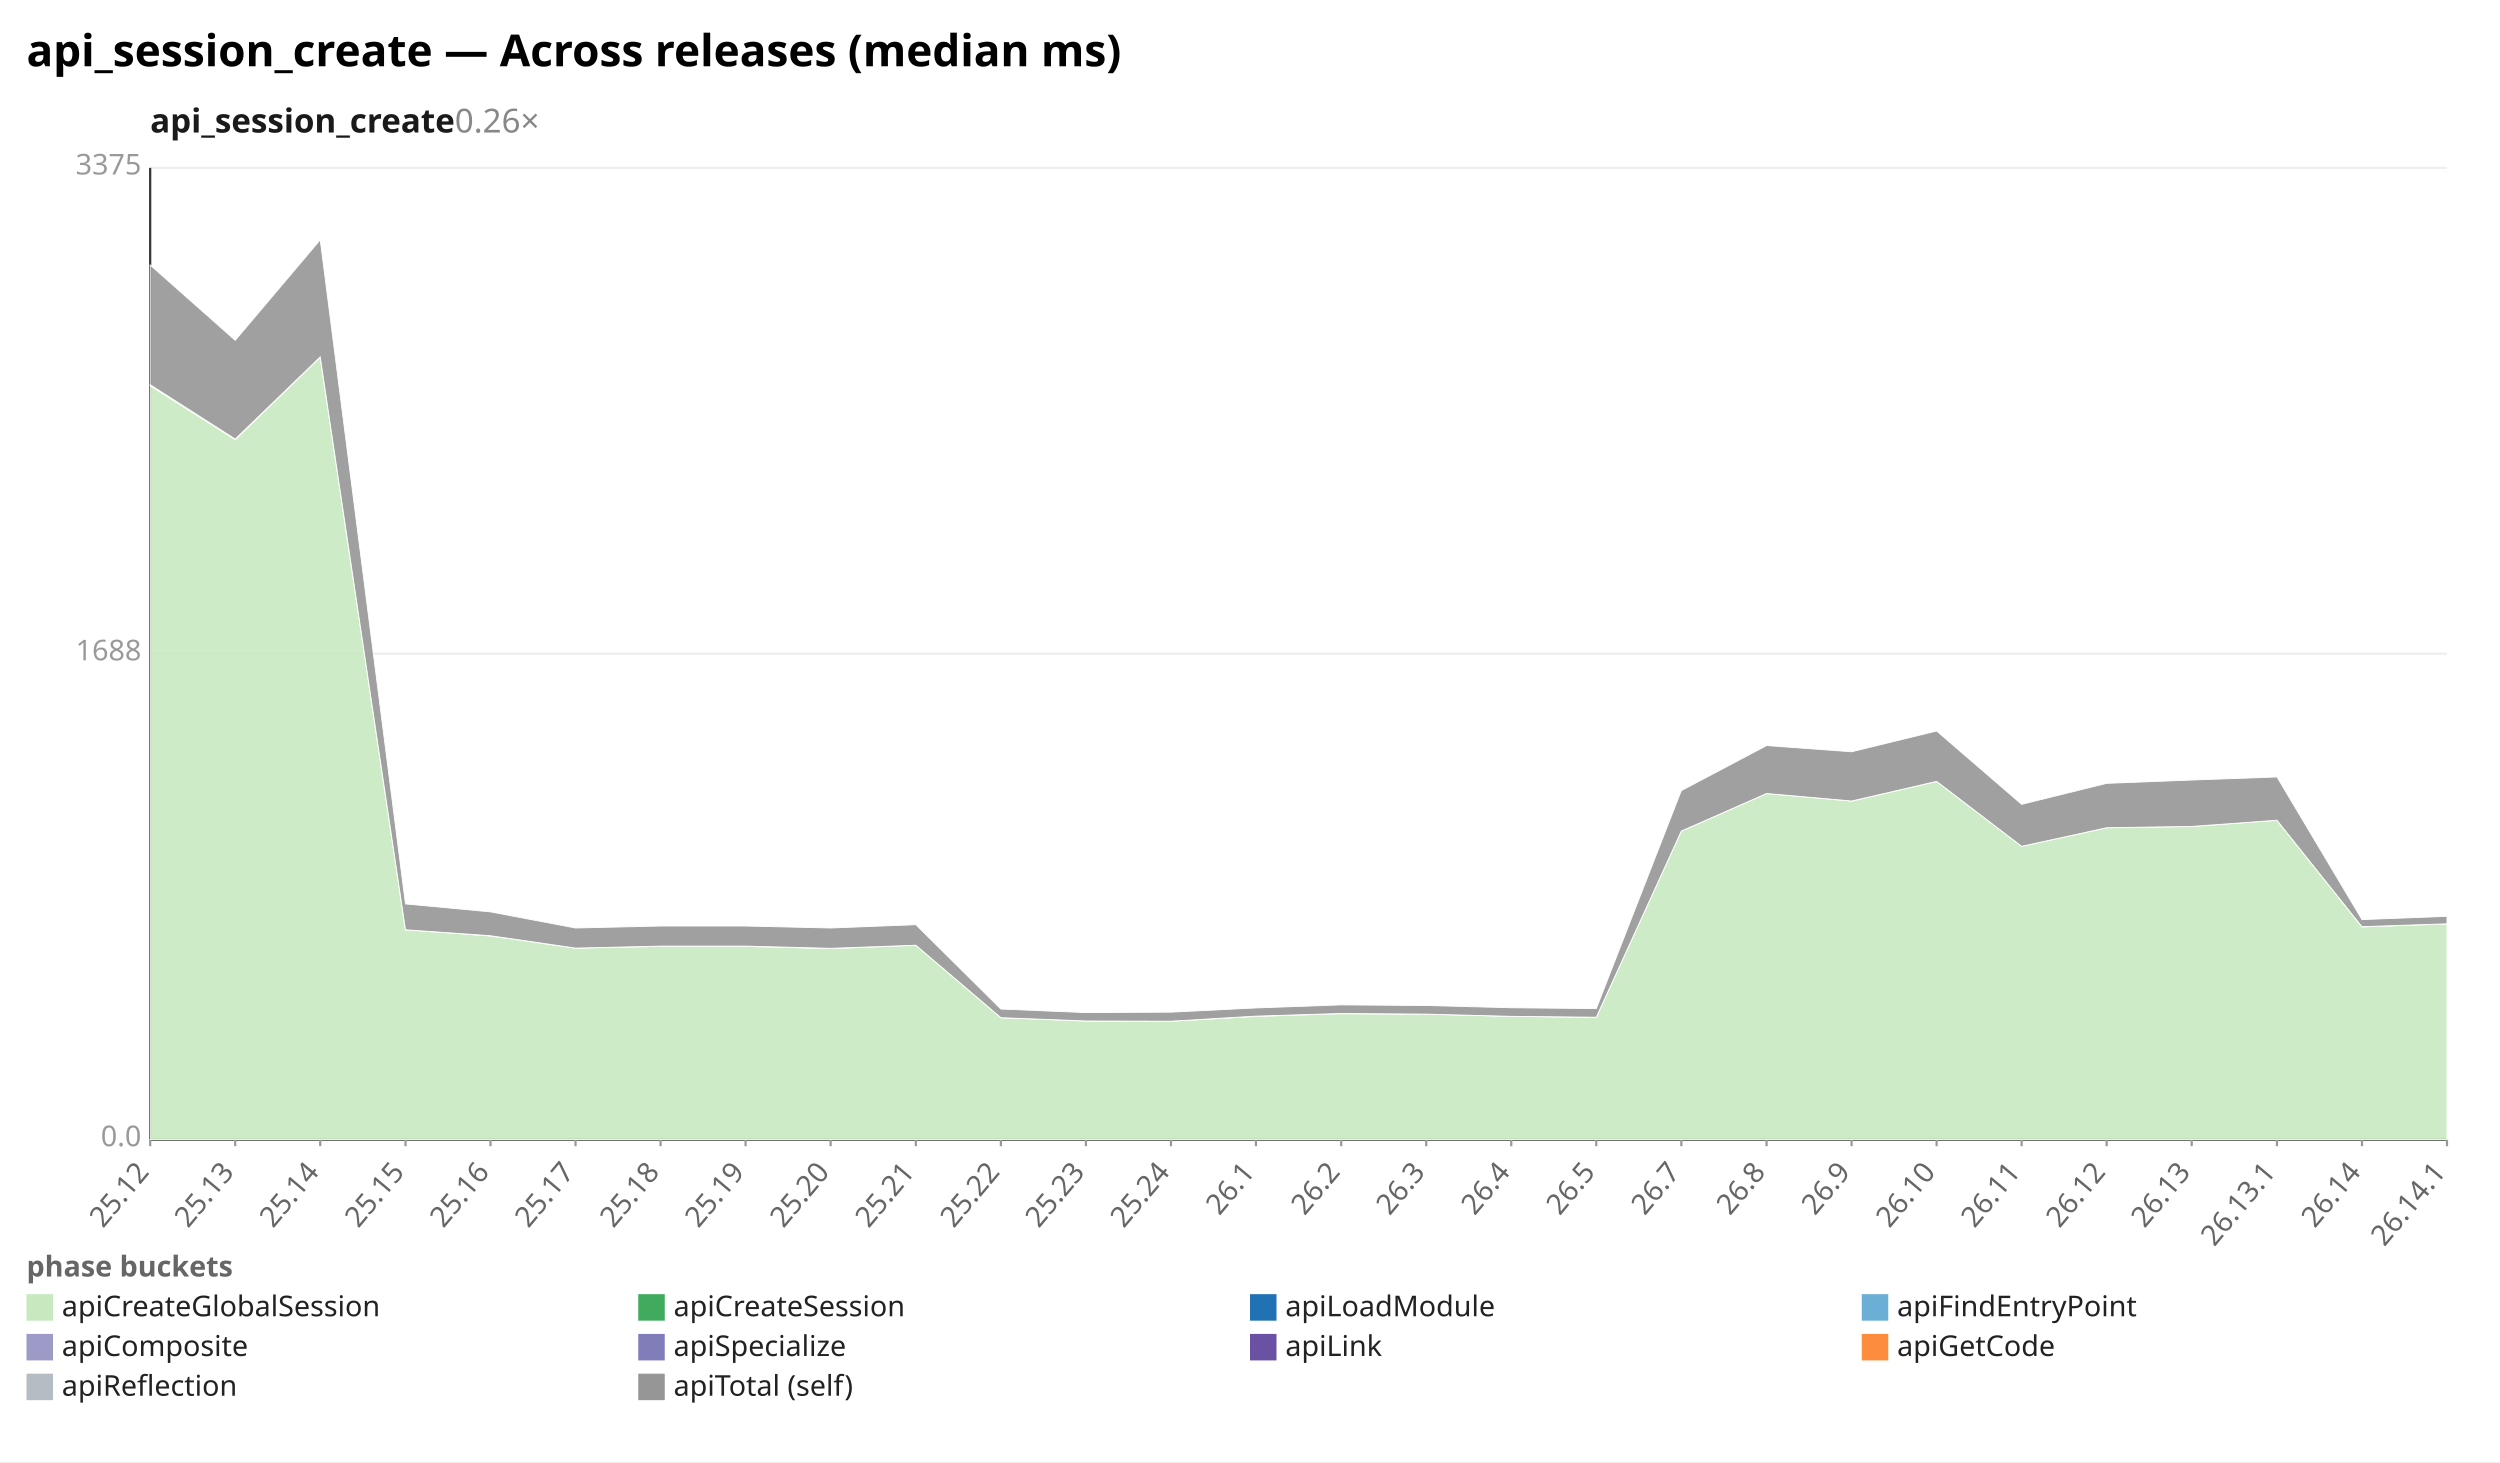
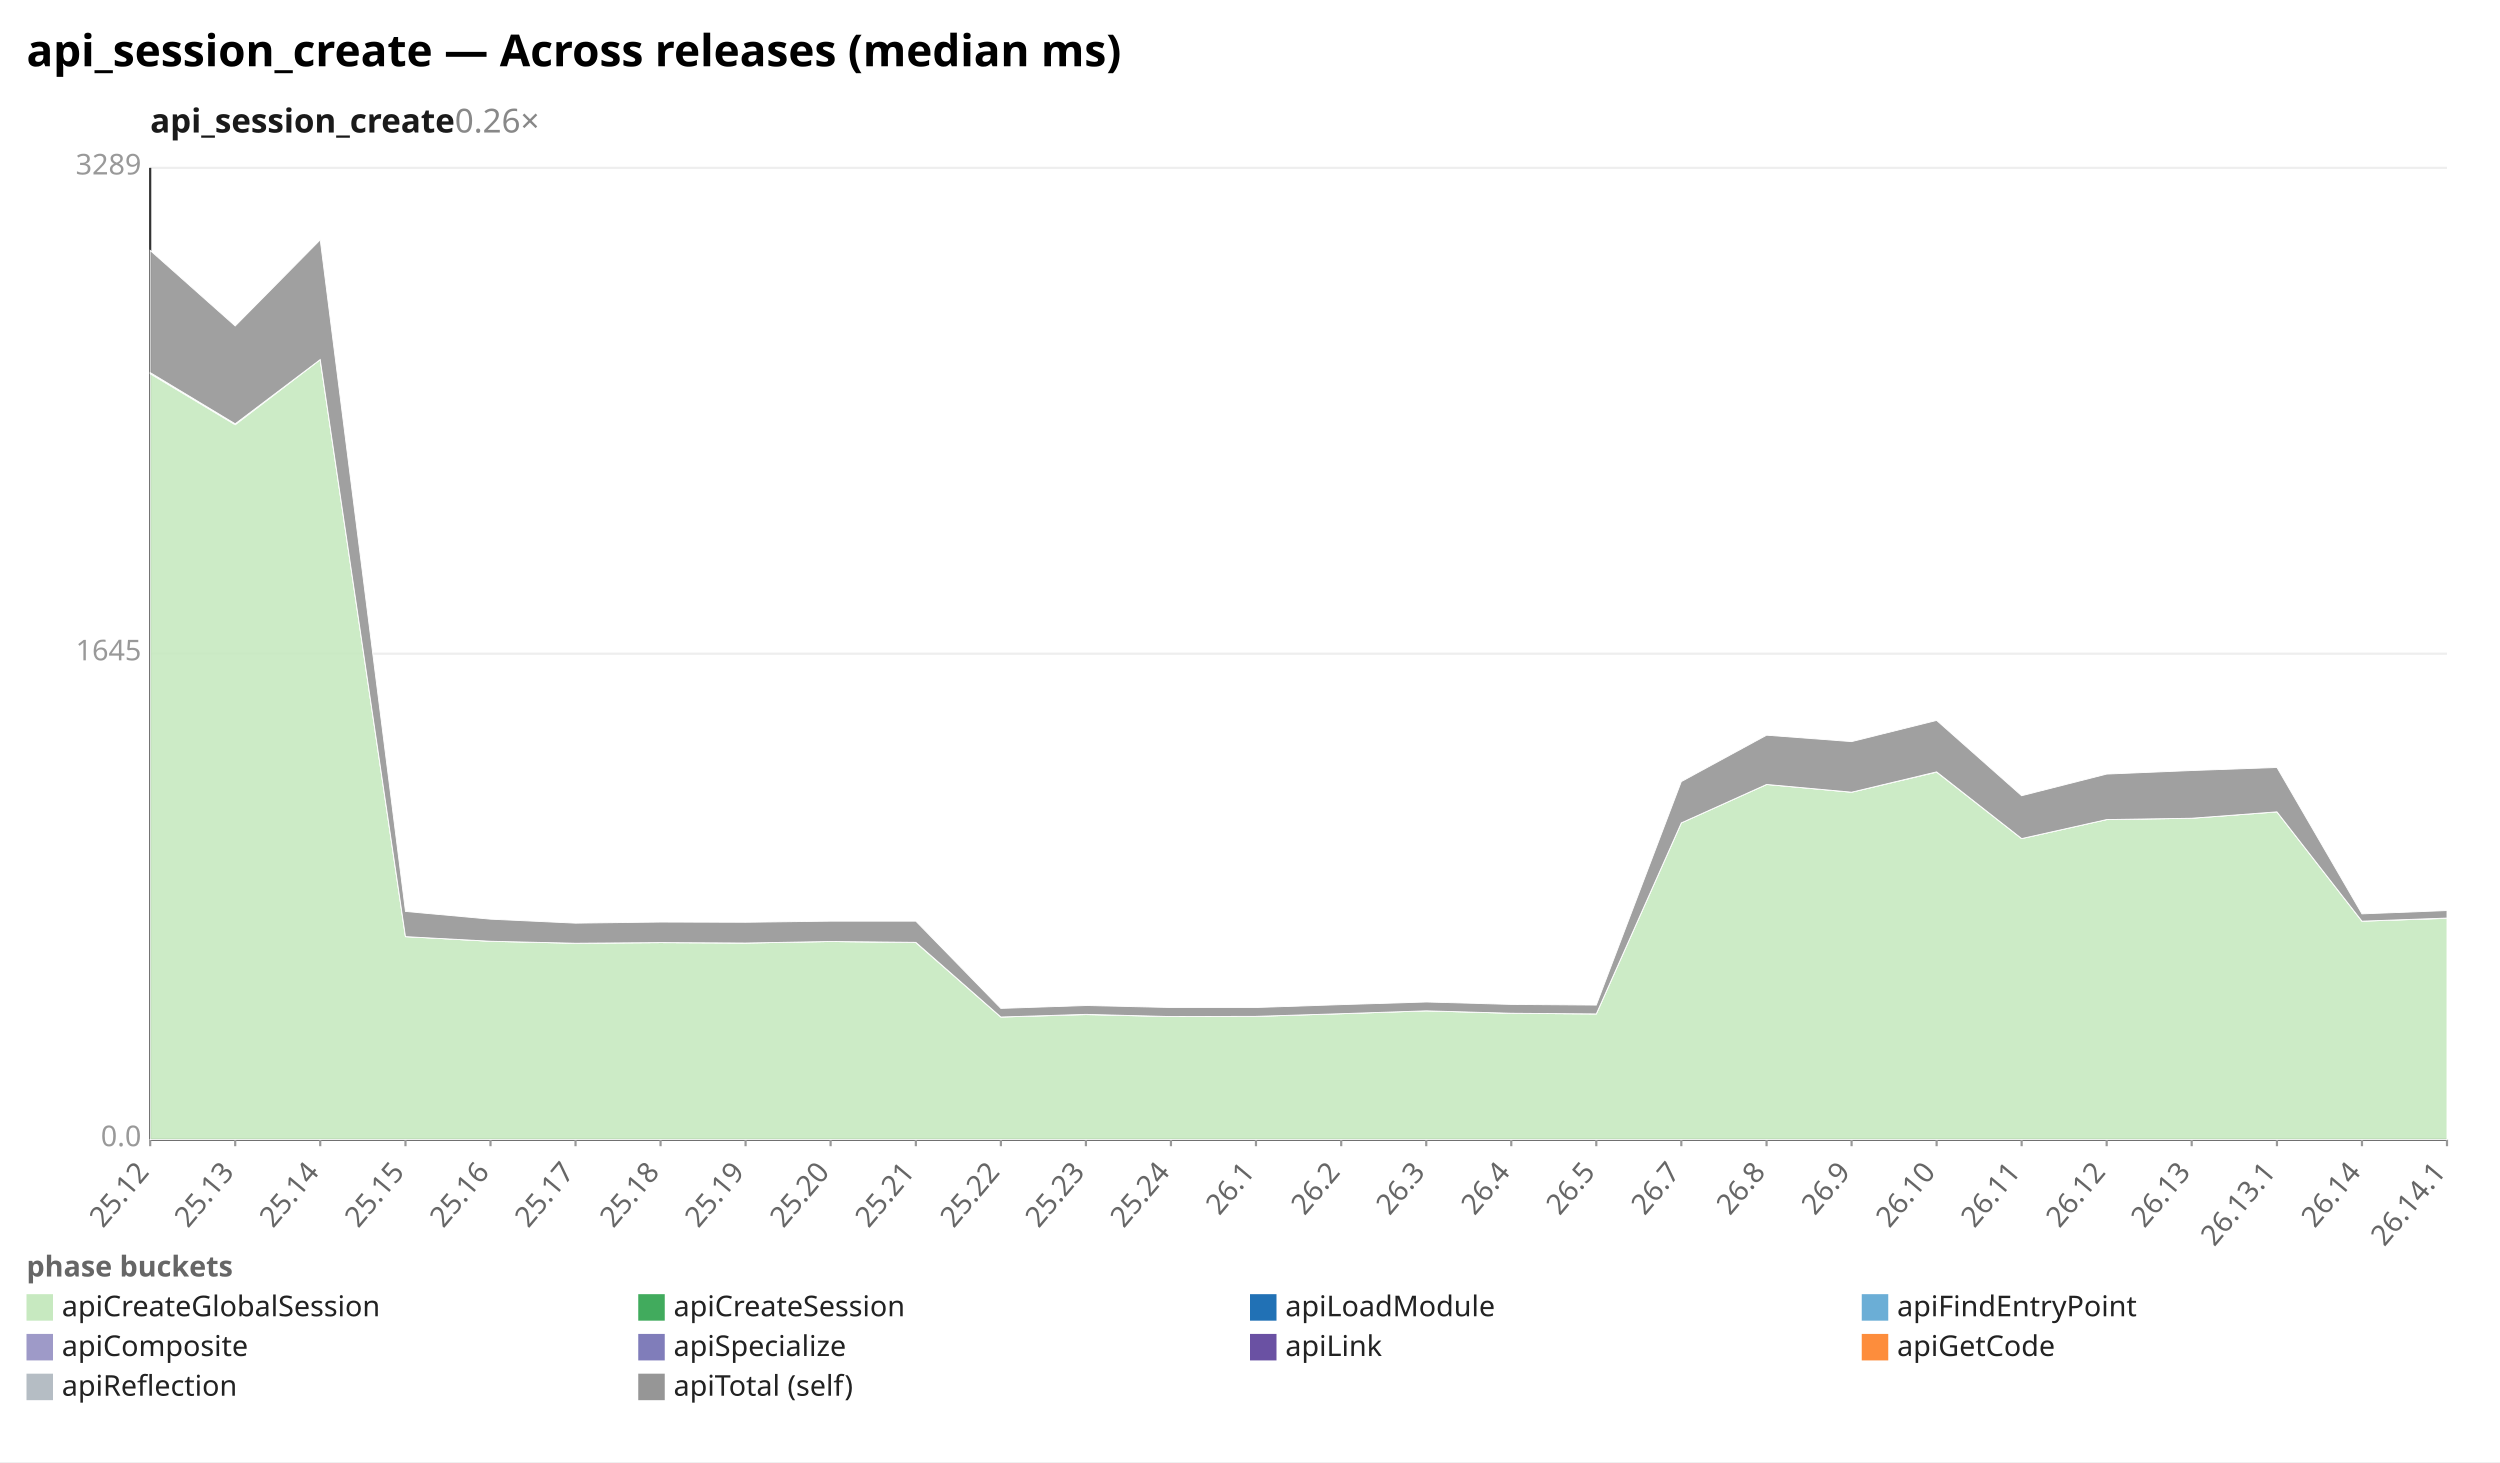
<svg xmlns="http://www.w3.org/2000/svg" width="1132" height="662" viewBox="0 0 1132 662" preserveAspectRatio="xMidYMid meet" font-family="sans-serif" font-size="13">
  <rect width="1132" height="662" fill="white" />
  <text x="12" y="30" font-size="20" font-weight="bold">api_session_create — Across releases (median ms)</text>
  <text x="68" y="60" font-size="15" font-weight="600" fill="#1a1a1a">api_session_create<tspan fill="#888" font-weight="400" text-decoration="none">  0.26×</tspan>
  </text>
  <line x1="68.0" y1="516.0" x2="1108.0" y2="516.0" stroke="#eee" />
  <text x="64.0" y="519.0" text-anchor="end" fill="#999">0.0</text>
  <line x1="68.0" y1="296.0" x2="1108.0" y2="296.0" stroke="#eee" />
-   <text x="64.0" y="299.0" text-anchor="end" fill="#999">1688</text>
+   <text x="64.0" y="299.0" text-anchor="end" fill="#999">1645</text>
  <line x1="68.0" y1="76.0" x2="1108.0" y2="76.0" stroke="#eee" />
-   <text x="64.0" y="79.0" text-anchor="end" fill="#999">3375</text>
+   <text x="64.0" y="79.0" text-anchor="end" fill="#999">3289</text>
  <line x1="68.0" y1="76.0" x2="68.0" y2="516.0" stroke="#333" />
  <line x1="68.0" y1="516.0" x2="1108.0" y2="516.0" stroke="#333" />
  <line x1="68.0" y1="516.0" x2="68.0" y2="519.0" stroke="#999" />
  <text x="68.0" y="531.0" text-anchor="end" fill="#666" transform="rotate(-50 68.0 531.0)">25.12</text>
  <line x1="106.5" y1="516.0" x2="106.5" y2="519.0" stroke="#999" />
  <text x="106.5" y="531.0" text-anchor="end" fill="#666" transform="rotate(-50 106.5 531.0)">25.13</text>
  <line x1="145.0" y1="516.0" x2="145.0" y2="519.0" stroke="#999" />
  <text x="145.0" y="531.0" text-anchor="end" fill="#666" transform="rotate(-50 145.0 531.0)">25.14</text>
  <line x1="183.6" y1="516.0" x2="183.6" y2="519.0" stroke="#999" />
  <text x="183.6" y="531.0" text-anchor="end" fill="#666" transform="rotate(-50 183.6 531.0)">25.15</text>
  <line x1="222.1" y1="516.0" x2="222.1" y2="519.0" stroke="#999" />
  <text x="222.1" y="531.0" text-anchor="end" fill="#666" transform="rotate(-50 222.1 531.0)">25.16</text>
  <line x1="260.6" y1="516.0" x2="260.6" y2="519.0" stroke="#999" />
  <text x="260.6" y="531.0" text-anchor="end" fill="#666" transform="rotate(-50 260.6 531.0)">25.17</text>
  <line x1="299.1" y1="516.0" x2="299.1" y2="519.0" stroke="#999" />
  <text x="299.1" y="531.0" text-anchor="end" fill="#666" transform="rotate(-50 299.1 531.0)">25.18</text>
  <line x1="337.6" y1="516.0" x2="337.6" y2="519.0" stroke="#999" />
  <text x="337.6" y="531.0" text-anchor="end" fill="#666" transform="rotate(-50 337.6 531.0)">25.19</text>
  <line x1="376.1" y1="516.0" x2="376.1" y2="519.0" stroke="#999" />
  <text x="376.1" y="531.0" text-anchor="end" fill="#666" transform="rotate(-50 376.1 531.0)">25.20</text>
  <line x1="414.7" y1="516.0" x2="414.7" y2="519.0" stroke="#999" />
  <text x="414.7" y="531.0" text-anchor="end" fill="#666" transform="rotate(-50 414.7 531.0)">25.21</text>
  <line x1="453.2" y1="516.0" x2="453.2" y2="519.0" stroke="#999" />
  <text x="453.2" y="531.0" text-anchor="end" fill="#666" transform="rotate(-50 453.2 531.0)">25.22</text>
  <line x1="491.7" y1="516.0" x2="491.7" y2="519.0" stroke="#999" />
  <text x="491.7" y="531.0" text-anchor="end" fill="#666" transform="rotate(-50 491.7 531.0)">25.23</text>
  <line x1="530.2" y1="516.0" x2="530.2" y2="519.0" stroke="#999" />
  <text x="530.2" y="531.0" text-anchor="end" fill="#666" transform="rotate(-50 530.2 531.0)">25.24</text>
  <line x1="568.7" y1="516.0" x2="568.7" y2="519.0" stroke="#999" />
  <text x="568.7" y="531.0" text-anchor="end" fill="#666" transform="rotate(-50 568.7 531.0)">26.1</text>
  <line x1="607.3" y1="516.0" x2="607.3" y2="519.0" stroke="#999" />
  <text x="607.3" y="531.0" text-anchor="end" fill="#666" transform="rotate(-50 607.3 531.0)">26.2</text>
  <line x1="645.8" y1="516.0" x2="645.8" y2="519.0" stroke="#999" />
  <text x="645.8" y="531.0" text-anchor="end" fill="#666" transform="rotate(-50 645.8 531.0)">26.3</text>
  <line x1="684.3" y1="516.0" x2="684.3" y2="519.0" stroke="#999" />
  <text x="684.3" y="531.0" text-anchor="end" fill="#666" transform="rotate(-50 684.3 531.0)">26.4</text>
  <line x1="722.8" y1="516.0" x2="722.8" y2="519.0" stroke="#999" />
  <text x="722.8" y="531.0" text-anchor="end" fill="#666" transform="rotate(-50 722.8 531.0)">26.5</text>
  <line x1="761.3" y1="516.0" x2="761.3" y2="519.0" stroke="#999" />
  <text x="761.3" y="531.0" text-anchor="end" fill="#666" transform="rotate(-50 761.3 531.0)">26.7</text>
  <line x1="799.9" y1="516.0" x2="799.9" y2="519.0" stroke="#999" />
  <text x="799.9" y="531.0" text-anchor="end" fill="#666" transform="rotate(-50 799.9 531.0)">26.8</text>
  <line x1="838.4" y1="516.0" x2="838.4" y2="519.0" stroke="#999" />
  <text x="838.4" y="531.0" text-anchor="end" fill="#666" transform="rotate(-50 838.4 531.0)">26.9</text>
  <line x1="876.9" y1="516.0" x2="876.9" y2="519.0" stroke="#999" />
  <text x="876.9" y="531.0" text-anchor="end" fill="#666" transform="rotate(-50 876.9 531.0)">26.10</text>
  <line x1="915.4" y1="516.0" x2="915.4" y2="519.0" stroke="#999" />
  <text x="915.4" y="531.0" text-anchor="end" fill="#666" transform="rotate(-50 915.4 531.0)">26.11</text>
  <line x1="953.9" y1="516.0" x2="953.9" y2="519.0" stroke="#999" />
  <text x="953.9" y="531.0" text-anchor="end" fill="#666" transform="rotate(-50 953.9 531.0)">26.12</text>
  <line x1="992.4" y1="516.0" x2="992.4" y2="519.0" stroke="#999" />
  <text x="992.4" y="531.0" text-anchor="end" fill="#666" transform="rotate(-50 992.4 531.0)">26.13</text>
  <line x1="1031.0" y1="516.0" x2="1031.0" y2="519.0" stroke="#999" />
  <text x="1031.0" y="531.0" text-anchor="end" fill="#666" transform="rotate(-50 1031.0 531.0)">26.13.1</text>
  <line x1="1069.5" y1="516.0" x2="1069.5" y2="519.0" stroke="#999" />
  <text x="1069.5" y="531.0" text-anchor="end" fill="#666" transform="rotate(-50 1069.5 531.0)">26.14</text>
  <line x1="1108.0" y1="516.0" x2="1108.0" y2="519.0" stroke="#999" />
  <text x="1108.0" y="531.0" text-anchor="end" fill="#666" transform="rotate(-50 1108.0 531.0)">26.14.1</text>
-   <polygon points="68.0,174.7 106.5,199.1 145.0,161.7 183.6,421.0 222.1,423.8 260.6,429.3 299.1,428.5 337.6,428.5 376.1,429.5 414.7,428.0 453.2,460.8 491.7,462.3 530.2,462.4 568.7,460.2 607.3,459.0 645.8,459.2 684.3,460.2 722.8,460.6 761.3,376.3 799.9,359.3 838.4,362.7 876.9,353.8 915.4,383.2 953.9,374.8 992.4,374.2 1031.0,371.4 1069.5,419.7 1108.0,418.3 1108.0,516.0 1069.5,516.0 1031.0,516.0 992.4,516.0 953.9,516.0 915.4,516.0 876.9,516.0 838.4,516.0 799.9,516.0 761.3,516.0 722.8,516.0 684.3,516.0 645.8,516.0 607.3,516.0 568.7,516.0 530.2,516.0 491.7,516.0 453.2,516.0 414.7,516.0 376.1,516.0 337.6,516.0 299.1,516.0 260.6,516.0 222.1,516.0 183.6,516.0 145.0,516.0 106.5,516.0 68.0,516.0" fill="#c7e9c0" fill-opacity="0.9" stroke="#fff" stroke-width="0.4" />
-   <polygon points="68.0,174.2 106.5,198.8 145.0,161.6 183.6,421.0 222.1,423.7 260.6,429.3 299.1,428.4 337.6,428.4 376.1,429.4 414.7,428.0 453.2,460.8 491.7,462.3 530.2,462.4 568.7,460.1 607.3,458.9 645.8,459.2 684.3,460.2 722.8,460.6 761.3,376.3 799.9,359.3 838.4,362.7 876.9,353.8 915.4,383.2 953.9,374.8 992.4,374.2 1031.0,371.4 1069.5,419.6 1108.0,418.3 1108.0,418.3 1069.5,419.7 1031.0,371.4 992.4,374.2 953.9,374.8 915.4,383.2 876.9,353.8 838.4,362.7 799.9,359.3 761.3,376.3 722.8,460.6 684.3,460.2 645.8,459.2 607.3,459.0 568.7,460.2 530.2,462.4 491.7,462.3 453.2,460.8 414.7,428.0 376.1,429.5 337.6,428.5 299.1,428.5 260.6,429.3 222.1,423.8 183.6,421.0 145.0,161.7 106.5,199.1 68.0,174.7" fill="#41ab5d" fill-opacity="0.9" stroke="#fff" stroke-width="0.4" />
-   <polygon points="68.0,120.0 106.5,154.1 145.0,108.6 183.6,409.3 222.1,412.9 260.6,420.2 299.1,419.3 337.6,419.3 376.1,420.2 414.7,418.7 453.2,456.9 491.7,458.5 530.2,458.3 568.7,456.4 607.3,455.0 645.8,455.3 684.3,456.3 722.8,456.7 761.3,358.0 799.9,337.6 838.4,340.4 876.9,331.0 915.4,364.2 953.9,354.7 992.4,353.2 1031.0,351.8 1069.5,416.4 1108.0,414.9 1108.0,418.3 1069.5,419.6 1031.0,371.4 992.4,374.2 953.9,374.8 915.4,383.2 876.9,353.8 838.4,362.7 799.9,359.3 761.3,376.3 722.8,460.6 684.3,460.2 645.8,459.2 607.3,458.9 568.7,460.1 530.2,462.4 491.7,462.3 453.2,460.8 414.7,428.0 376.1,429.4 337.6,428.4 299.1,428.4 260.6,429.3 222.1,423.7 183.6,421.0 145.0,161.6 106.5,198.8 68.0,174.2" fill="#969696" fill-opacity="0.9" stroke="#fff" stroke-width="0.4" />
+   <polygon points="68.0,169.2 106.5,192.3 145.0,162.8 183.6,424.1 222.1,426.2 260.6,427.1 299.1,426.8 337.6,427.0 376.1,426.3 414.7,426.8 453.2,460.5 491.7,459.4 530.2,460.3 568.7,460.2 607.3,459.0 645.8,457.7 684.3,458.8 722.8,459.1 761.3,372.6 799.9,355.2 838.4,358.7 876.9,349.6 915.4,379.7 953.9,371.1 992.4,370.5 1031.0,367.6 1069.5,417.1 1108.0,415.8 1108.0,516.0 1069.5,516.0 1031.0,516.0 992.4,516.0 953.9,516.0 915.4,516.0 876.9,516.0 838.4,516.0 799.9,516.0 761.3,516.0 722.8,516.0 684.3,516.0 645.8,516.0 607.3,516.0 568.7,516.0 530.2,516.0 491.7,516.0 453.2,516.0 414.7,516.0 376.1,516.0 337.6,516.0 299.1,516.0 260.6,516.0 222.1,516.0 183.6,516.0 145.0,516.0 106.5,516.0 68.0,516.0" fill="#c7e9c0" fill-opacity="0.9" stroke="#fff" stroke-width="0.4" />
+   <polygon points="68.0,168.7 106.5,191.9 145.0,162.8 183.6,424.1 222.1,426.2 260.6,427.1 299.1,426.8 337.6,427.0 376.1,426.3 414.7,426.7 453.2,460.5 491.7,459.3 530.2,460.3 568.7,460.2 607.3,459.0 645.8,457.7 684.3,458.8 722.8,459.1 761.3,372.6 799.9,355.2 838.4,358.7 876.9,349.5 915.4,379.7 953.9,371.1 992.4,370.5 1031.0,367.6 1069.5,417.1 1108.0,415.7 1108.0,415.8 1069.5,417.1 1031.0,367.6 992.4,370.5 953.9,371.1 915.4,379.7 876.9,349.6 838.4,358.7 799.9,355.2 761.3,372.6 722.8,459.1 684.3,458.8 645.8,457.7 607.3,459.0 568.7,460.2 530.2,460.3 491.7,459.4 453.2,460.5 414.7,426.8 376.1,426.3 337.6,427.0 299.1,426.8 260.6,427.1 222.1,426.2 183.6,424.1 145.0,162.8 106.5,192.3 68.0,169.2" fill="#41ab5d" fill-opacity="0.9" stroke="#fff" stroke-width="0.4" />
+   <polygon points="68.0,113.4 106.5,147.6 145.0,108.6 183.6,412.7 222.1,416.2 260.6,418.0 299.1,417.5 337.6,417.6 376.1,417.1 414.7,417.1 453.2,456.6 491.7,455.3 530.2,456.2 568.7,456.2 607.3,454.9 645.8,453.7 684.3,454.8 722.8,455.1 761.3,353.9 799.9,332.9 838.4,335.8 876.9,326.2 915.4,360.3 953.9,350.5 992.4,348.9 1031.0,347.5 1069.5,413.8 1108.0,412.3 1108.0,415.7 1069.5,417.1 1031.0,367.6 992.4,370.5 953.9,371.1 915.4,379.7 876.9,349.5 838.4,358.7 799.9,355.2 761.3,372.6 722.8,459.1 684.3,458.8 645.8,457.7 607.3,459.0 568.7,460.2 530.2,460.3 491.7,459.3 453.2,460.5 414.7,426.7 376.1,426.3 337.6,427.0 299.1,426.8 260.6,427.1 222.1,426.2 183.6,424.1 145.0,162.8 106.5,191.9 68.0,168.7" fill="#969696" fill-opacity="0.9" stroke="#fff" stroke-width="0.4" />
  <text x="12" y="578" fill="#666" font-weight="600">phase buckets</text>
  <rect x="12" y="586" width="12" height="12" fill="#c7e9c0" />
  <text x="28" y="596" fill="#222">apiCreateGlobalSession</text>
  <rect x="289" y="586" width="12" height="12" fill="#41ab5d" />
  <text x="305" y="596" fill="#222">apiCreateSession</text>
  <rect x="566" y="586" width="12" height="12" fill="#2171b5" />
  <text x="582" y="596" fill="#222">apiLoadModule</text>
  <rect x="843" y="586" width="12" height="12" fill="#6baed6" />
  <text x="859" y="596" fill="#222">apiFindEntryPoint</text>
  <rect x="12" y="604" width="12" height="12" fill="#9e9ac8" />
  <text x="28" y="614" fill="#222">apiComposite</text>
  <rect x="289" y="604" width="12" height="12" fill="#807dba" />
  <text x="305" y="614" fill="#222">apiSpecialize</text>
  <rect x="566" y="604" width="12" height="12" fill="#6a51a3" />
  <text x="582" y="614" fill="#222">apiLink</text>
  <rect x="843" y="604" width="12" height="12" fill="#fd8d3c" />
  <text x="859" y="614" fill="#222">apiGetCode</text>
  <rect x="12" y="622" width="12" height="12" fill="#b5bdc4" />
  <text x="28" y="632" fill="#222">apiReflection</text>
  <rect x="289" y="622" width="12" height="12" fill="#969696" />
  <text x="305" y="632" fill="#222">apiTotal (self)</text>
</svg>
